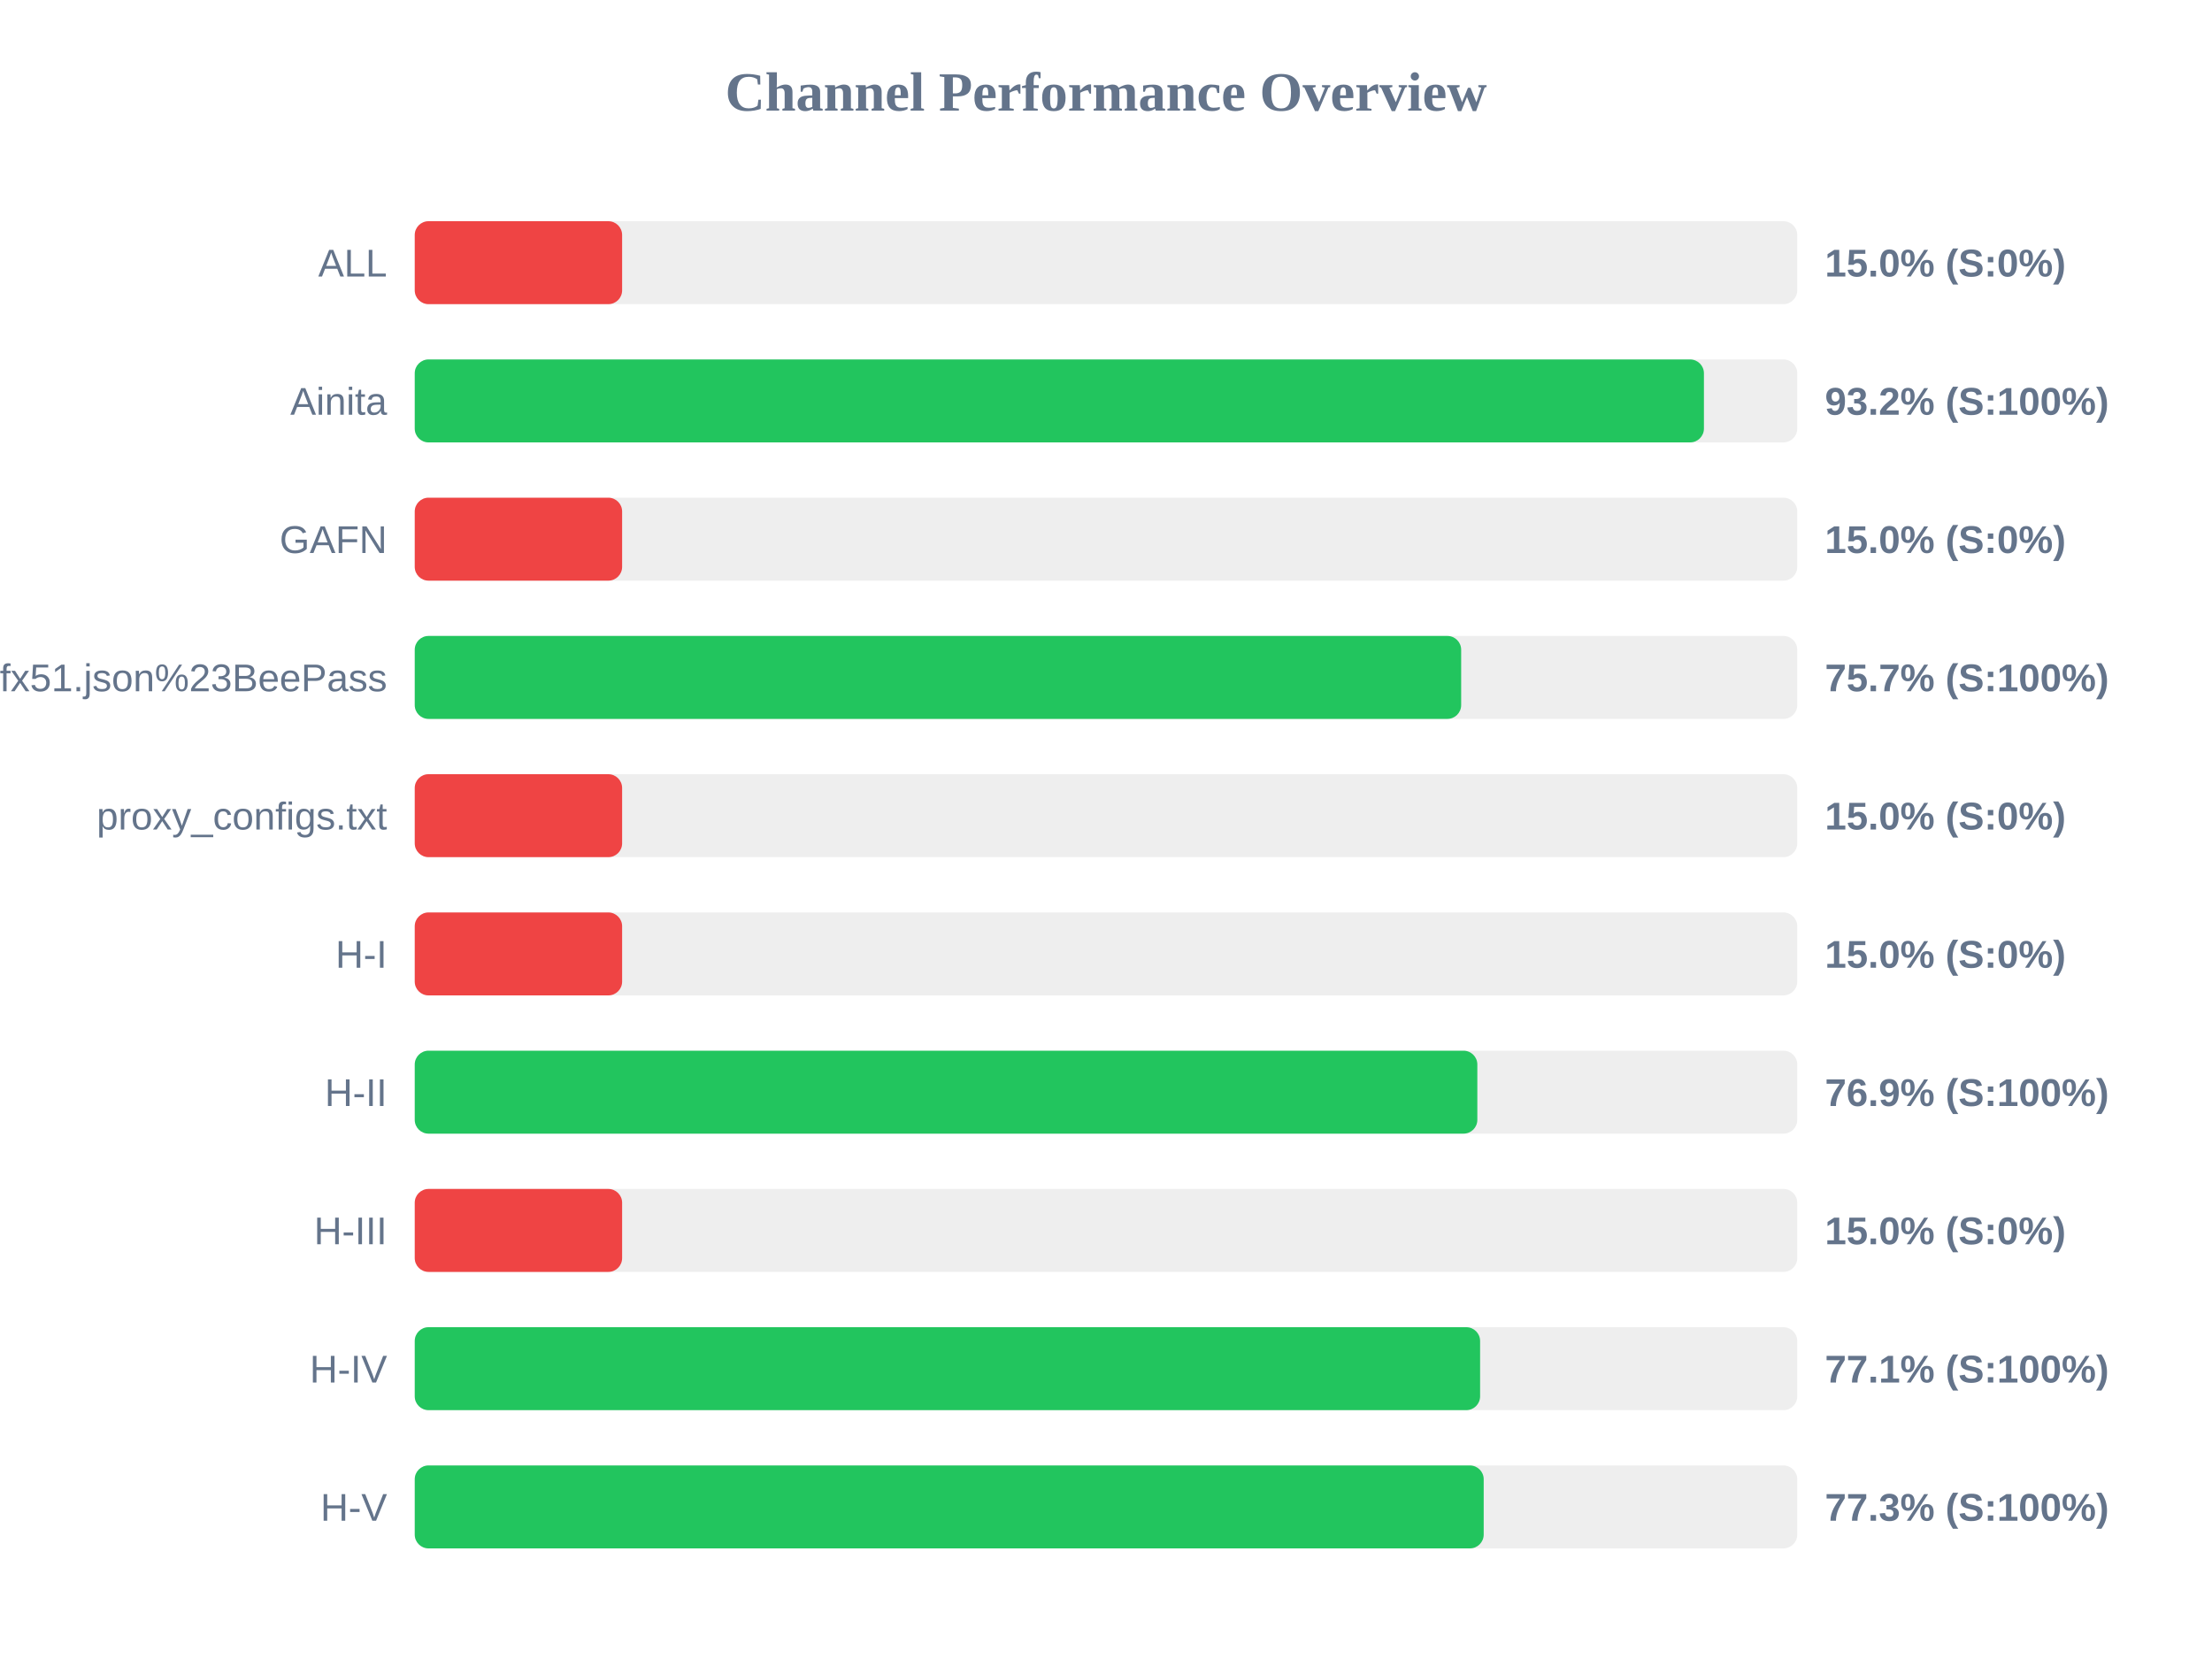
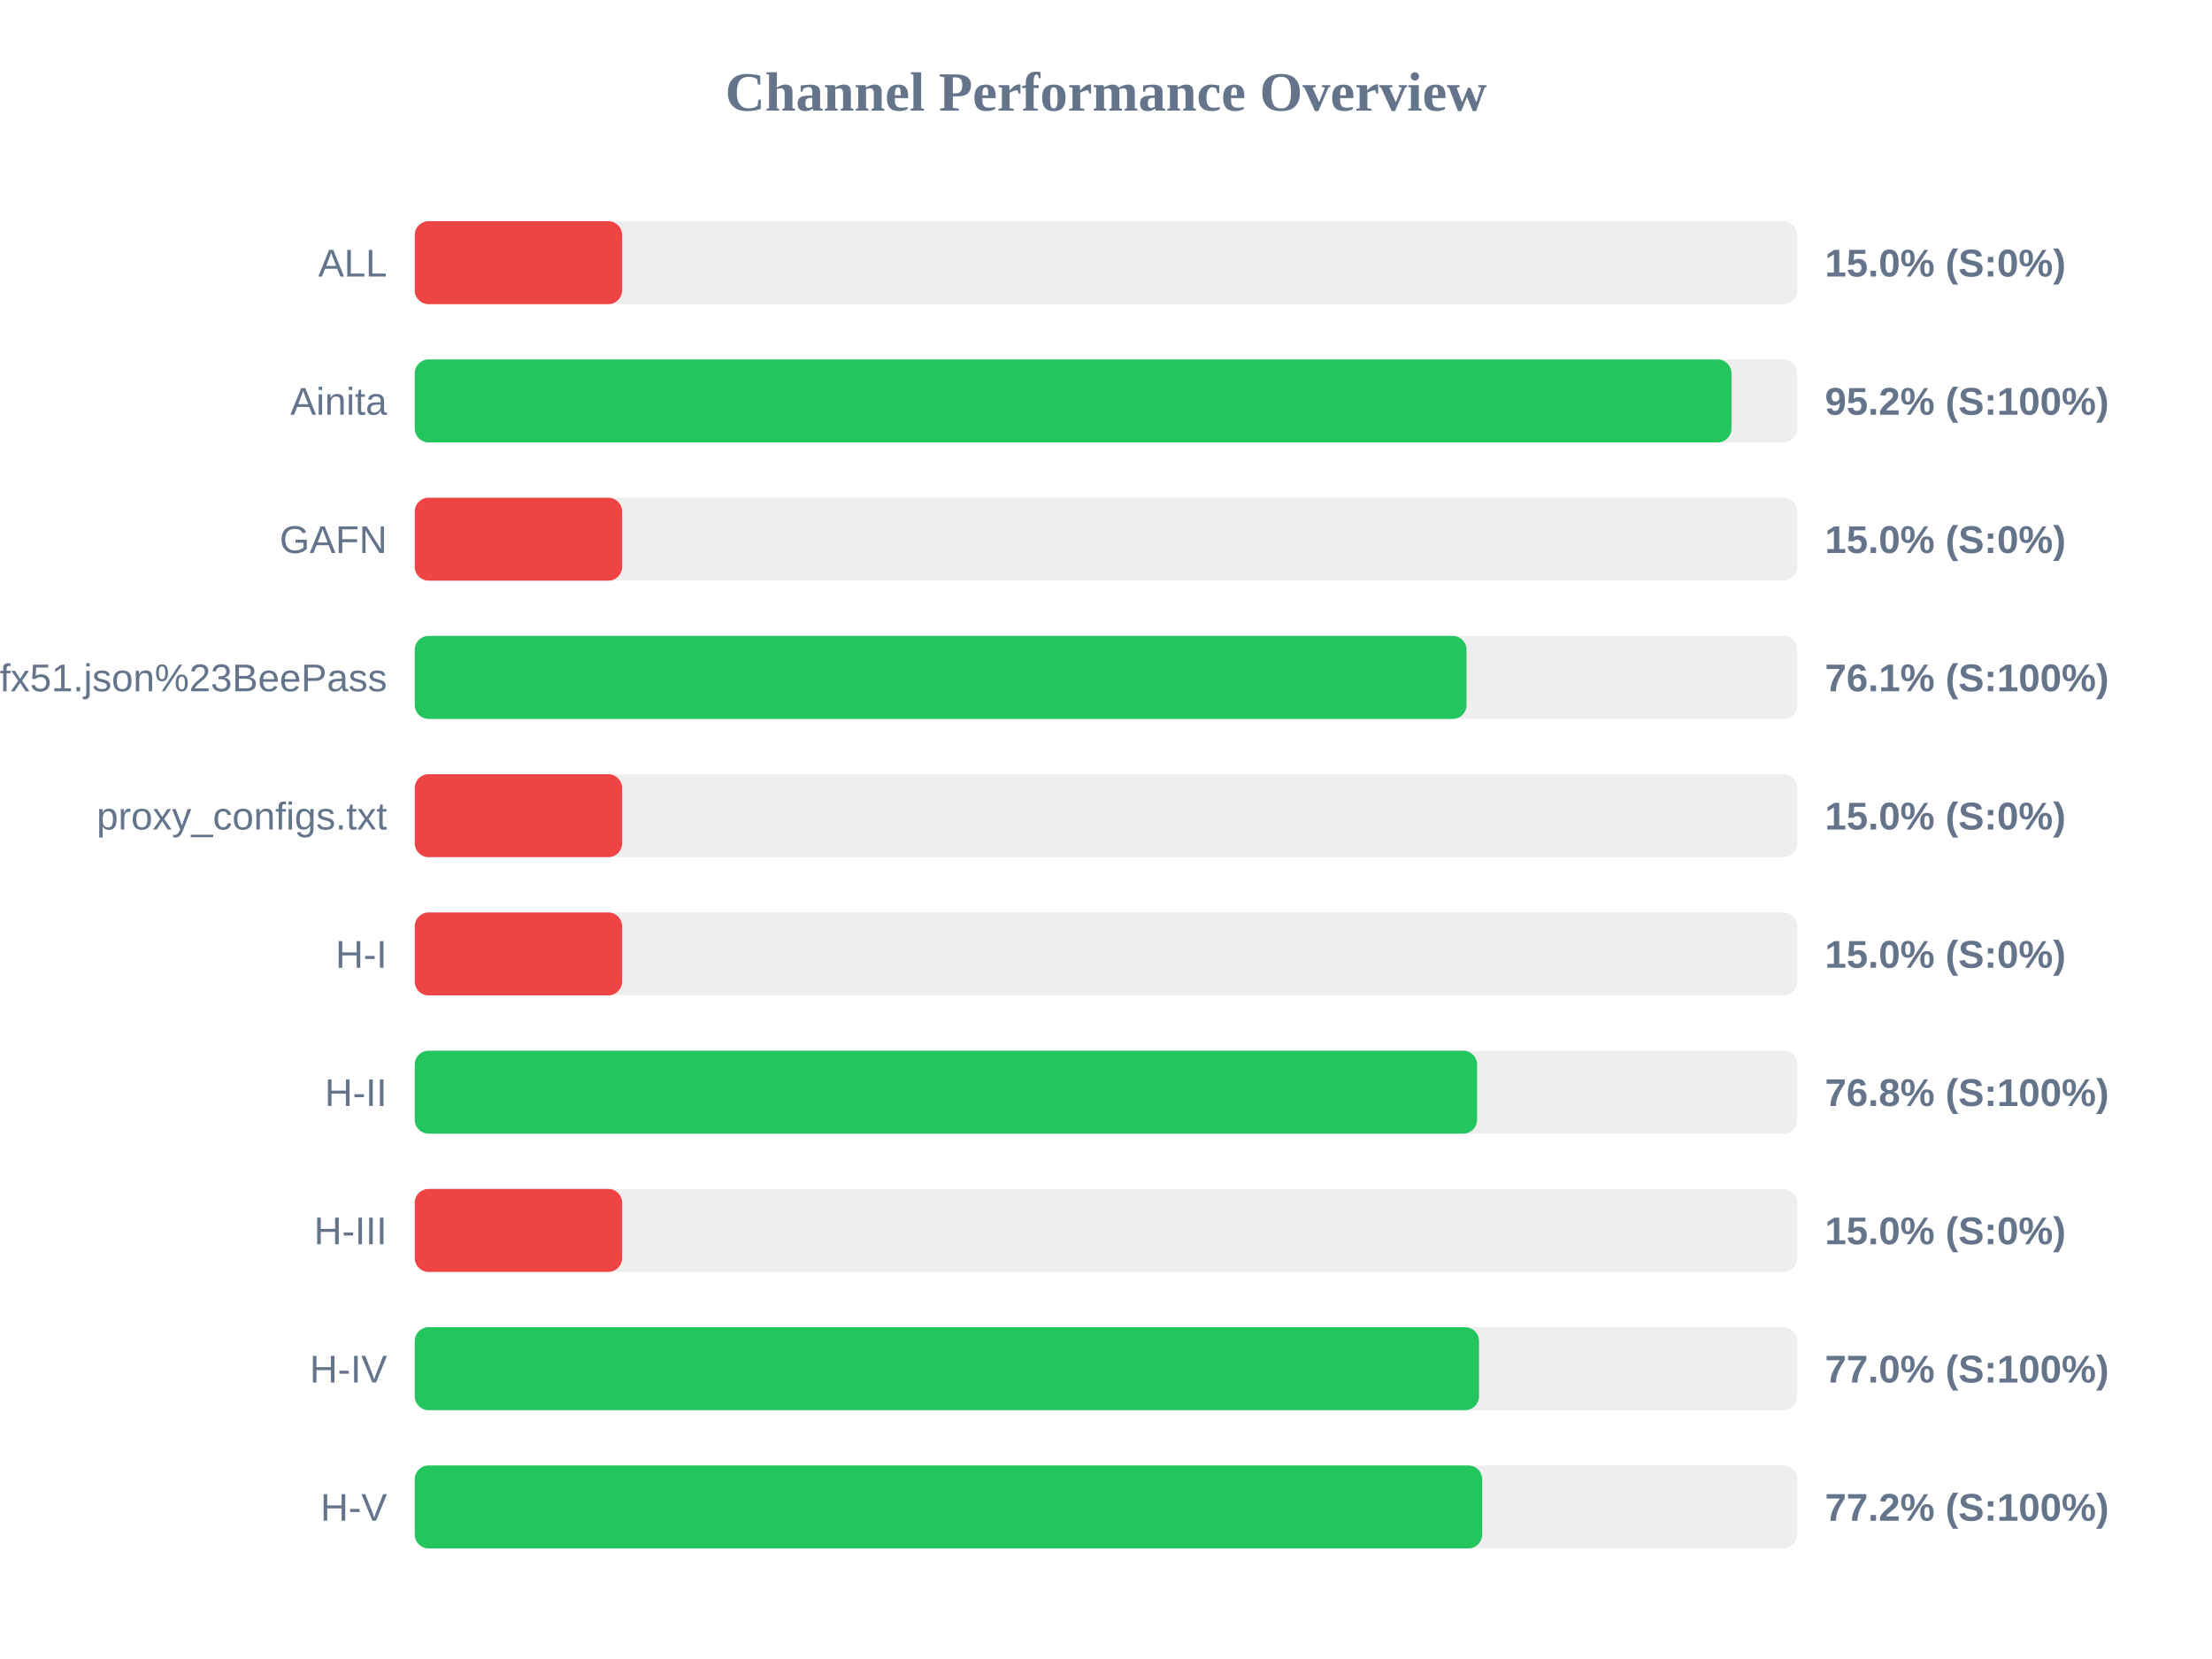
<svg xmlns="http://www.w3.org/2000/svg" width="800" height="600" version="1.1">
  <style>
        .row { font: 14px Arial; fill: #64748b; }
        .score { font: bold 14px Arial; fill: #64748b; }
    </style>
  <text x="400" y="40" text-anchor="middle" font-size="20px" font-weight="bold" fill="#64748b">Channel Performance Overview</text>
  <rect x="150" y="80" width="500" height="30" fill="#eee" rx="5" />
  <rect x="150" y="80" width="75.0" height="30" fill="#ef4444" rx="5" />
  <text x="140" y="100" text-anchor="end" class="row">ALL</text>
  <text x="660" y="100" text-anchor="start" class="score">15.0% (S:0%)</text>
  <rect x="150" y="130" width="500" height="30" fill="#eee" rx="5" />
-   <rect x="150" y="130" width="466.25" height="30" fill="#22c55e" rx="5" />
+   <rect x="150" y="130" width="476.2" height="30" fill="#22c55e" rx="5" />
  <text x="140" y="150" text-anchor="end" class="row">Ainita</text>
-   <text x="660" y="150" text-anchor="start" class="score">93.2% (S:100%)</text>
+   <text x="660" y="150" text-anchor="start" class="score">95.2% (S:100%)</text>
  <rect x="150" y="180" width="500" height="30" fill="#eee" rx="5" />
  <rect x="150" y="180" width="75.0" height="30" fill="#ef4444" rx="5" />
  <text x="140" y="200" text-anchor="end" class="row">GAFN</text>
  <text x="660" y="200" text-anchor="start" class="score">15.0% (S:0%)</text>
  <rect x="150" y="230" width="500" height="30" fill="#eee" rx="5" />
-   <rect x="150" y="230" width="378.45" height="30" fill="#22c55e" rx="5" />
+   <rect x="150" y="230" width="380.4" height="30" fill="#22c55e" rx="5" />
  <text x="140" y="250" text-anchor="end" class="row">sub?s=ssconf%3A%2F%2Fs3.amazonaws.com%2Fbeedynconprd%2Fzf38bv6oxi1nv3wfkpmxyfl8yj5fargza3foantoalu16vznl0ckxx7bgf1ufx51.json%23BeePass</text>
-   <text x="660" y="250" text-anchor="start" class="score">75.7% (S:100%)</text>
+   <text x="660" y="250" text-anchor="start" class="score">76.1% (S:100%)</text>
  <rect x="150" y="280" width="500" height="30" fill="#eee" rx="5" />
  <rect x="150" y="280" width="75.0" height="30" fill="#ef4444" rx="5" />
  <text x="140" y="300" text-anchor="end" class="row">proxy_configs.txt</text>
  <text x="660" y="300" text-anchor="start" class="score">15.0% (S:0%)</text>
  <rect x="150" y="330" width="500" height="30" fill="#eee" rx="5" />
  <rect x="150" y="330" width="75.0" height="30" fill="#ef4444" rx="5" />
  <text x="140" y="350" text-anchor="end" class="row">H-I</text>
  <text x="660" y="350" text-anchor="start" class="score">15.0% (S:0%)</text>
  <rect x="150" y="380" width="500" height="30" fill="#eee" rx="5" />
-   <rect x="150" y="380" width="384.3" height="30" fill="#22c55e" rx="5" />
+   <rect x="150" y="380" width="384.2" height="30" fill="#22c55e" rx="5" />
  <text x="140" y="400" text-anchor="end" class="row">H-II</text>
-   <text x="660" y="400" text-anchor="start" class="score">76.9% (S:100%)</text>
+   <text x="660" y="400" text-anchor="start" class="score">76.8% (S:100%)</text>
  <rect x="150" y="430" width="500" height="30" fill="#eee" rx="5" />
  <rect x="150" y="430" width="75.0" height="30" fill="#ef4444" rx="5" />
  <text x="140" y="450" text-anchor="end" class="row">H-III</text>
  <text x="660" y="450" text-anchor="start" class="score">15.0% (S:0%)</text>
  <rect x="150" y="480" width="500" height="30" fill="#eee" rx="5" />
-   <rect x="150" y="480" width="385.3" height="30" fill="#22c55e" rx="5" />
+   <rect x="150" y="480" width="384.9" height="30" fill="#22c55e" rx="5" />
  <text x="140" y="500" text-anchor="end" class="row">H-IV</text>
-   <text x="660" y="500" text-anchor="start" class="score">77.1% (S:100%)</text>
+   <text x="660" y="500" text-anchor="start" class="score">77.0% (S:100%)</text>
  <rect x="150" y="530" width="500" height="30" fill="#eee" rx="5" />
-   <rect x="150" y="530" width="386.6" height="30" fill="#22c55e" rx="5" />
+   <rect x="150" y="530" width="386.05" height="30" fill="#22c55e" rx="5" />
  <text x="140" y="550" text-anchor="end" class="row">H-V</text>
-   <text x="660" y="550" text-anchor="start" class="score">77.3% (S:100%)</text>
+   <text x="660" y="550" text-anchor="start" class="score">77.2% (S:100%)</text>
</svg>
